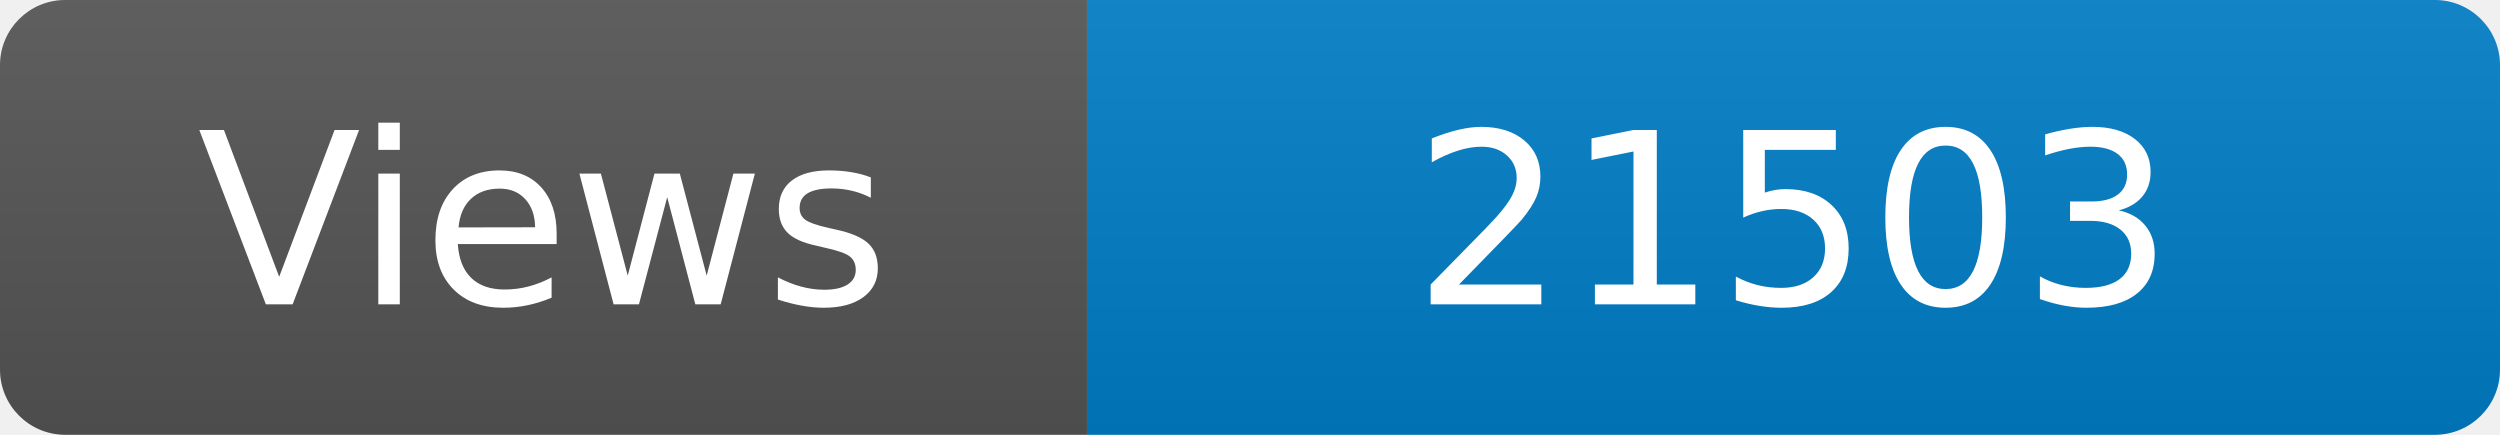
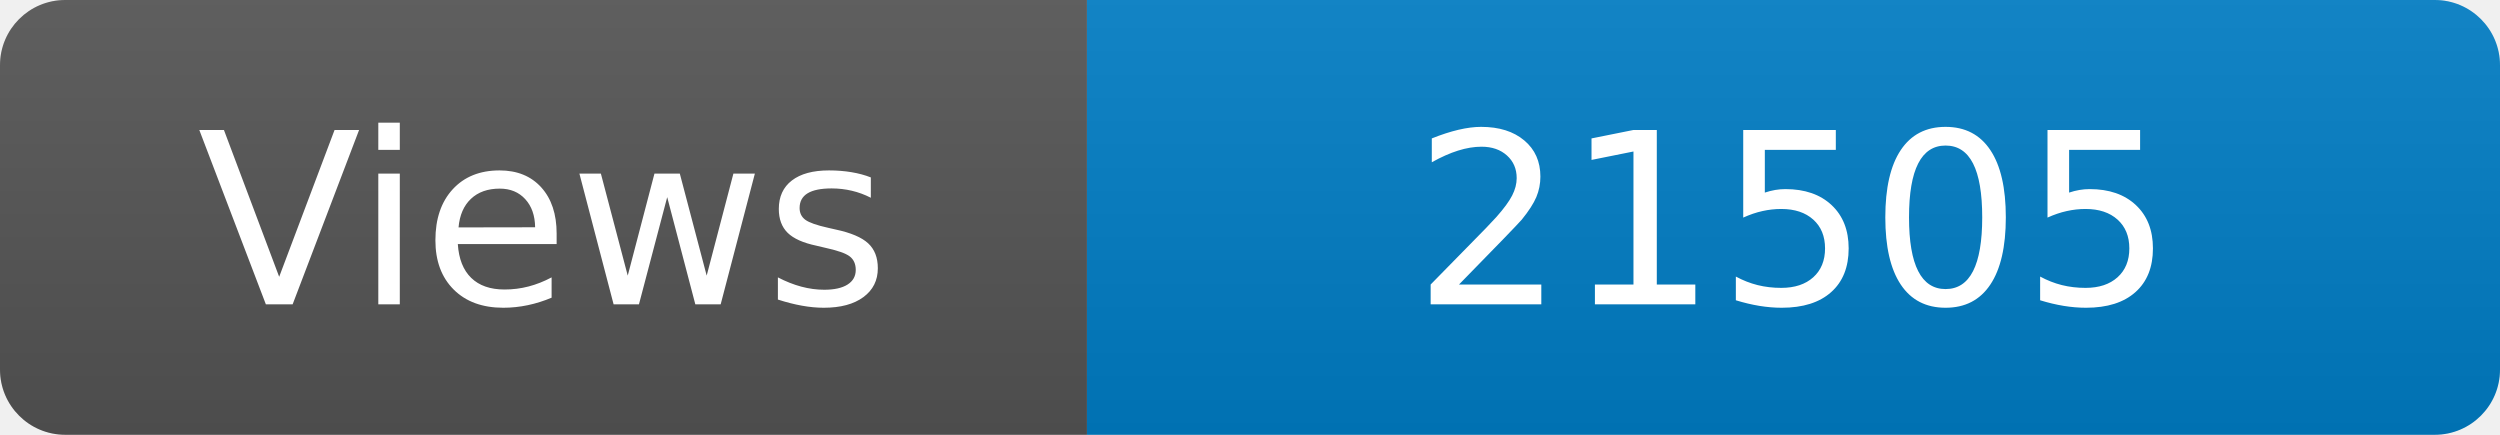
<svg xmlns="http://www.w3.org/2000/svg" width="115" height="20" role="img" aria-label="Maintained?: yes">
  <linearGradient id="s" x2="0" y2="100%">
    <stop offset="0" stop-color="#bbb" stop-opacity=".1" />
    <stop offset="1" stop-opacity=".1" />
  </linearGradient>
  <clipPath id="r">
    <rect width="115" height="20" rx="3" fill="#fff" />
  </clipPath>
  <g clip-path="url(#r)">
    <rect width="50" height="20" fill="#555" />
    <rect x="50" width="160" height="20" fill="#007ec6" />
    <rect width="115" height="20" fill="url(#s)" />
  </g>
  <g fill="#fff" text-anchor="middle" font-family="Verdana,Geneva,DejaVu Sans,sans-serif" font-size="110">
    <text x="250" y="140" transform="scale(.1)" fill="#fff">Views</text>
-     <text x="825" y="140" transform="scale(.1)" fill="#fff">21503</text>
+     <text x="825" y="140" transform="scale(.1)" fill="#fff">21505</text>
  </g>
</svg>
